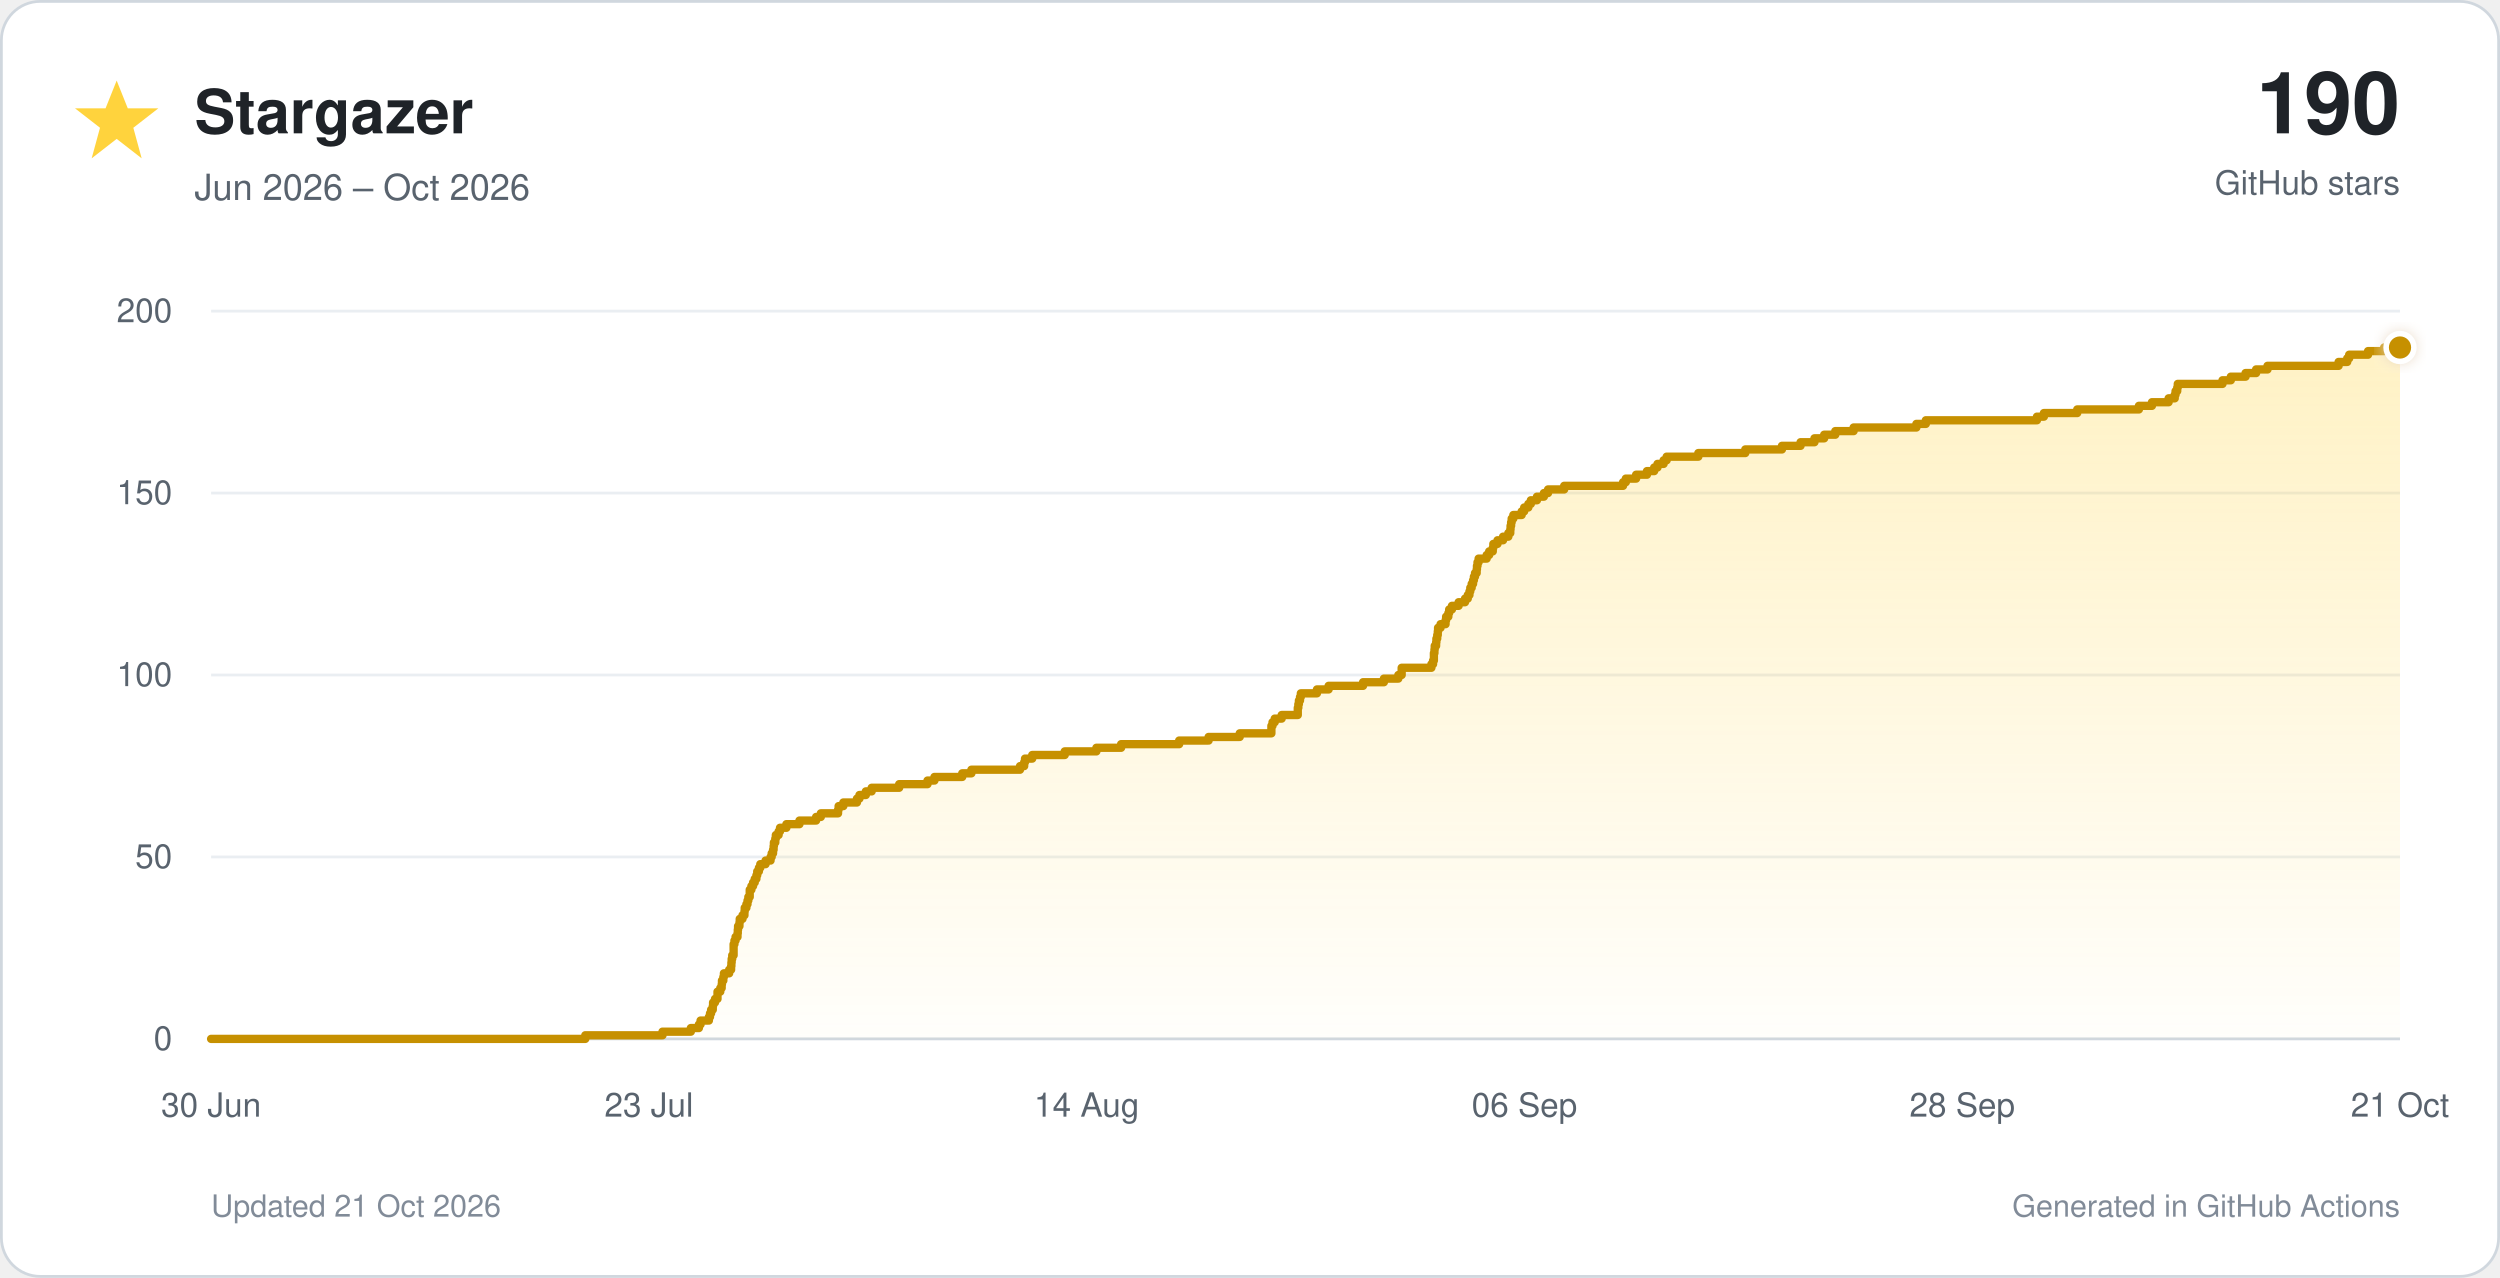
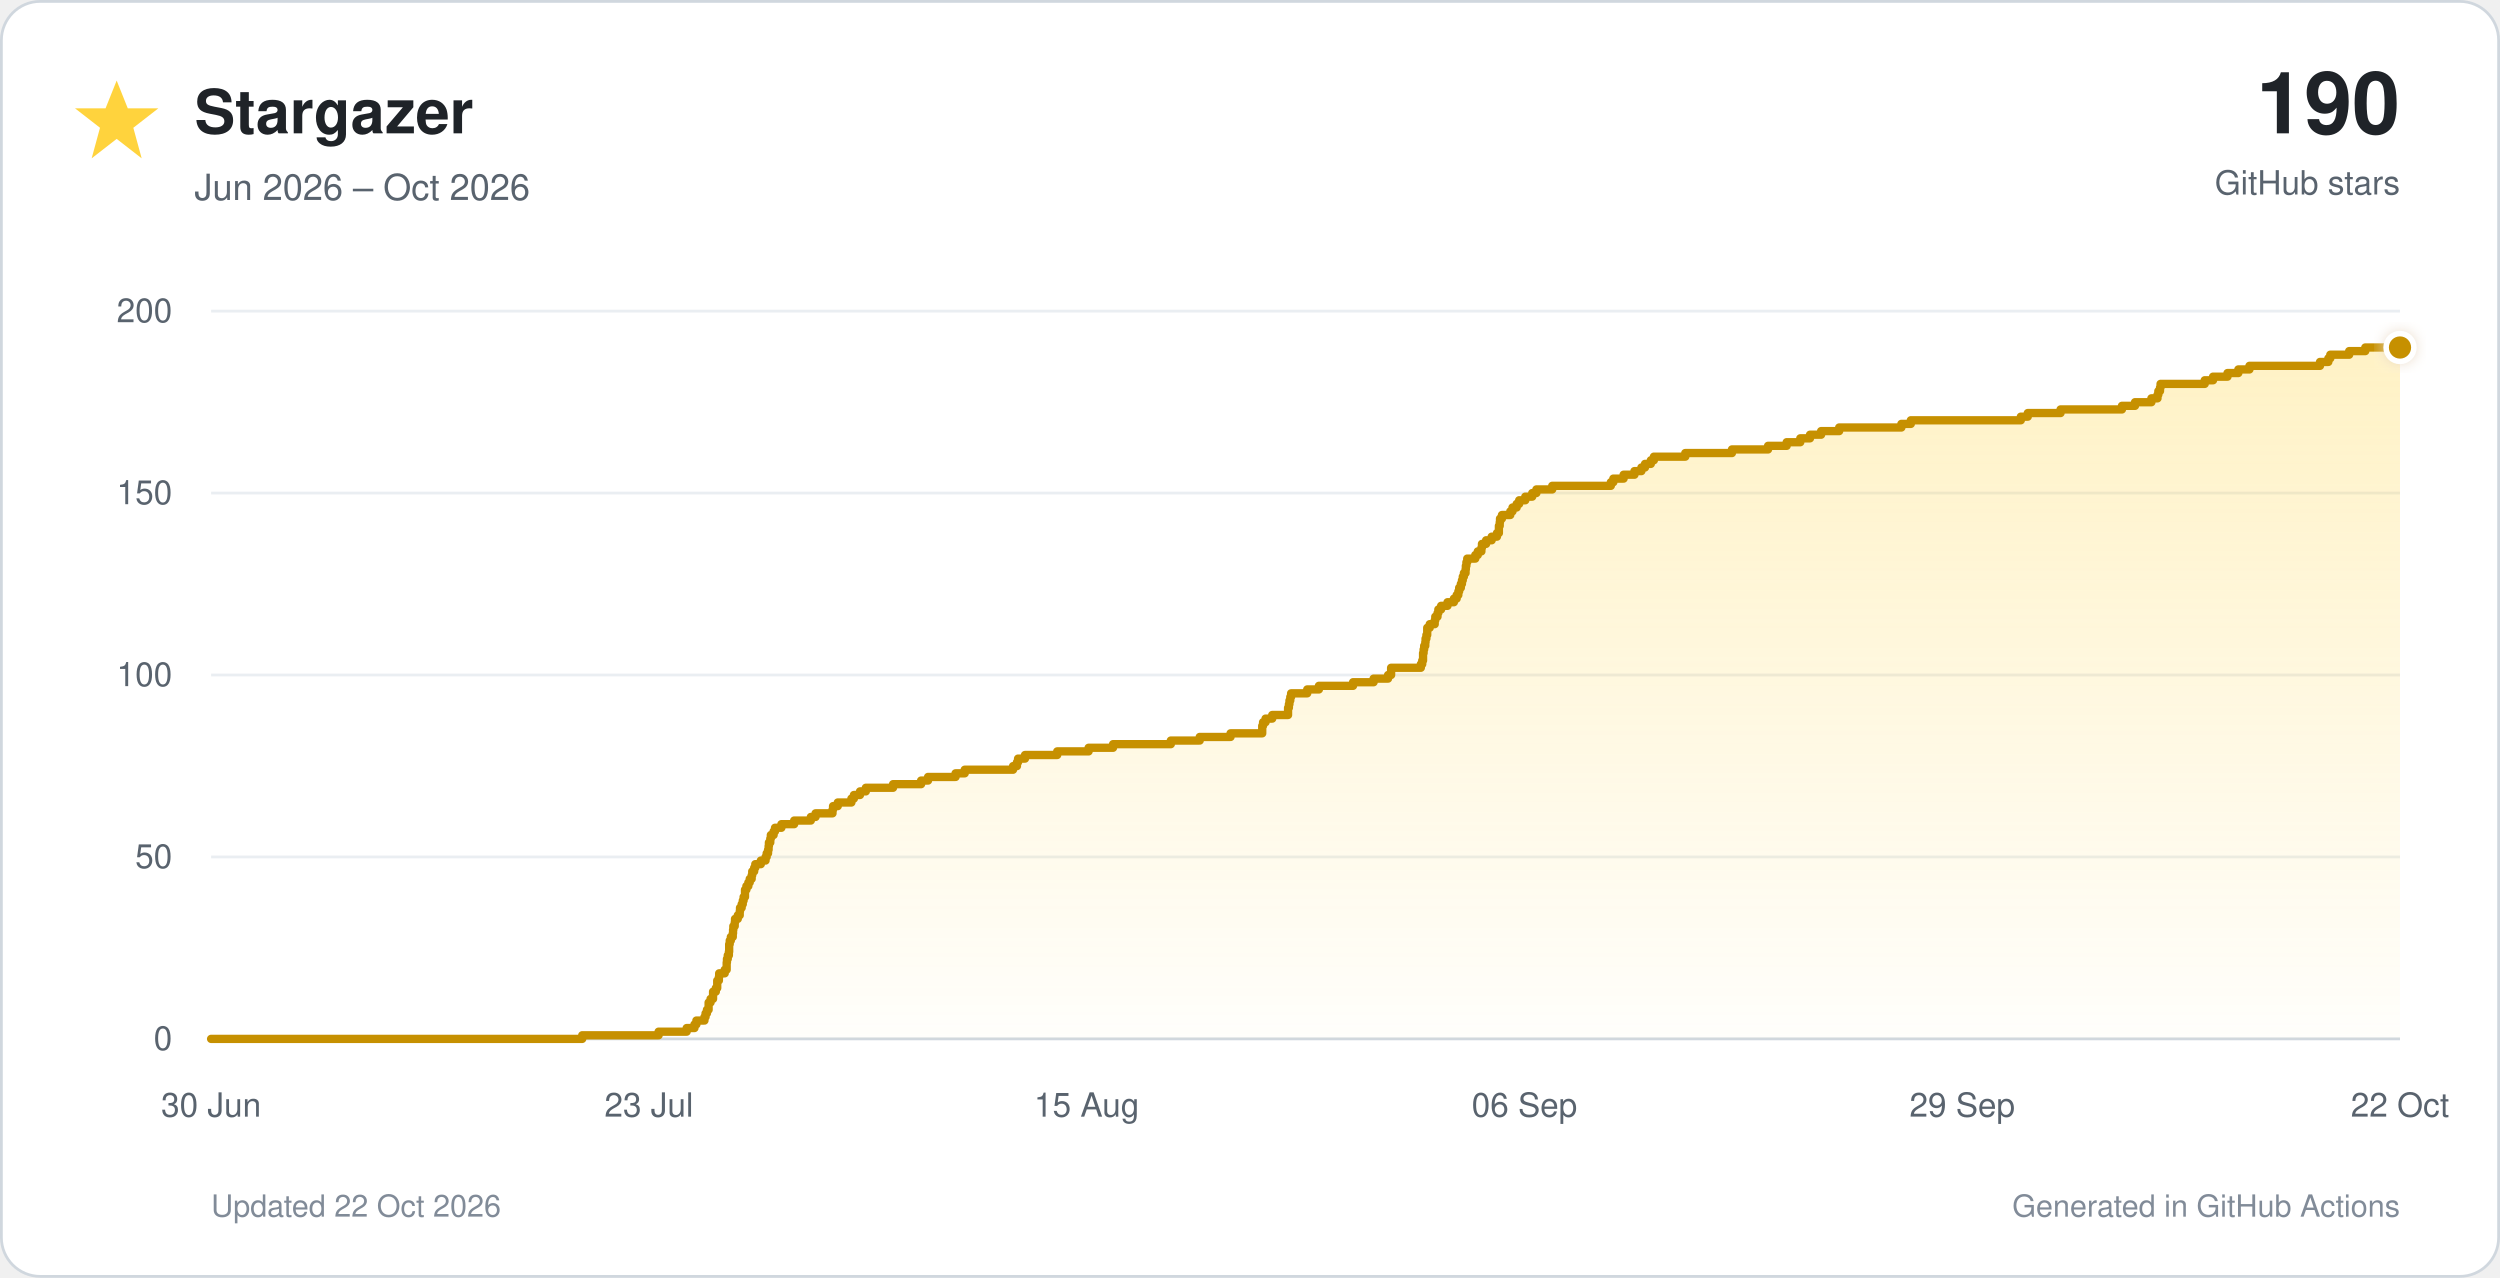
<svg xmlns="http://www.w3.org/2000/svg" viewBox="0 0 900 460" role="img">
  <defs>
    <linearGradient id="star-fill" x1="0" y1="0" x2="0" y2="1">
      <stop offset="0%" stop-color="#ffd33d" stop-opacity="0.30" />
      <stop offset="100%" stop-color="#ffd33d" stop-opacity="0.02" />
    </linearGradient>
    <filter id="glow" x="-40%" y="-40%" width="180%" height="180%">
      <feGaussianBlur stdDeviation="3" result="blur" />
      <feMerge>
        <feMergeNode in="blur" />
        <feMergeNode in="SourceGraphic" />
      </feMerge>
    </filter>
  </defs>
  <style>
    text { font-family: -apple-system, BlinkMacSystemFont, 'Segoe UI', Helvetica, Arial, sans-serif; }
    .tick { fill: #59636e; font-size: 12px; }
  </style>
  <rect x="0.5" y="0.5" width="899" height="459" rx="14" fill="#ffffff" stroke="#d0d7de" />
  <polygon points="42,29 46,39 57,39 48,46 51,57 42,50 33,57 36,46 27,39 38,39" fill="#ffd33d" />
  <text x="70" y="48" font-size="22" font-weight="700" fill="#1f2328">Stargazer</text>
  <text x="70" y="72" font-size="13" fill="#59636e">Jun 2026 – Oct 2026</text>
  <text x="864" y="48" text-anchor="end" font-size="31" font-weight="750" fill="#1f2328">190</text>
  <text x="864" y="70" text-anchor="end" font-size="12" fill="#59636e">GitHub stars</text>
  <line x1="76" y1="374.0" x2="864" y2="374.0" stroke="#d0d7de" stroke-width="1" />
  <text x="62" y="378.0" text-anchor="end" class="tick">0</text>
  <line x1="76" y1="308.5" x2="864" y2="308.5" stroke="#eaeef2" stroke-width="1" />
  <text x="62" y="312.5" text-anchor="end" class="tick">50</text>
  <line x1="76" y1="243.0" x2="864" y2="243.0" stroke="#eaeef2" stroke-width="1" />
  <text x="62" y="247.0" text-anchor="end" class="tick">100</text>
  <line x1="76" y1="177.5" x2="864" y2="177.5" stroke="#eaeef2" stroke-width="1" />
  <text x="62" y="181.5" text-anchor="end" class="tick">150</text>
  <line x1="76" y1="112.0" x2="864" y2="112.0" stroke="#eaeef2" stroke-width="1" />
  <text x="62" y="116.0" text-anchor="end" class="tick">200</text>
  <text x="76.0" y="402" text-anchor="middle" class="tick">30 Jun</text>
  <text x="233.6" y="402" text-anchor="middle" class="tick">23 Jul</text>
-   <text x="391.2" y="402" text-anchor="middle" class="tick">14 Aug</text>
+   <text x="391.2" y="402" text-anchor="middle" class="tick">15 Aug</text>
  <text x="548.8" y="402" text-anchor="middle" class="tick">06 Sep</text>
-   <text x="706.4" y="402" text-anchor="middle" class="tick">28 Sep</text>
-   <text x="864.0" y="402" text-anchor="middle" class="tick">21 Oct</text>
-   <path d="M 76.0 374.0 H 210.7 V 372.7 H 238.5 V 371.4 H 248.7 V 370.1 H 251.6 V 368.8 H 252.2 V 367.4 H 255.2 V 366.1 H 255.6 V 364.8 H 256.0 V 363.5 H 256.6 V 362.2 H 256.7 V 360.9 H 257.4 V 359.6 H 258.3 V 358.3 H 258.3 V 357.0 H 259.3 V 355.7 H 259.8 V 354.4 H 259.9 V 353.0 H 260.4 V 351.7 H 260.6 V 350.4 H 262.5 V 349.1 H 263.2 V 347.8 H 263.3 V 346.5 H 263.4 V 345.2 H 263.6 V 343.9 H 264.1 V 342.6 H 264.1 V 341.2 H 264.1 V 339.9 H 264.4 V 338.6 H 264.8 V 337.3 H 265.5 V 336.0 H 265.6 V 334.7 H 265.7 V 333.4 H 266.2 V 332.1 H 266.3 V 330.8 H 267.3 V 329.5 H 268.0 V 328.1 H 268.1 V 326.8 H 268.7 V 325.5 H 269.1 V 324.2 H 269.4 V 322.9 H 269.9 V 321.6 H 269.9 V 320.3 H 270.5 V 319.0 H 271.1 V 317.7 H 271.7 V 316.4 H 272.3 V 315.1 H 272.6 V 313.7 H 273.2 V 312.4 H 273.7 V 311.1 H 275.6 V 309.8 H 277.4 V 308.5 H 277.8 V 307.2 H 278.3 V 305.9 H 278.5 V 304.6 H 278.6 V 303.3 H 279.1 V 301.9 H 279.3 V 300.6 H 280.3 V 299.3 H 280.8 V 298.0 H 283.1 V 296.7 H 287.8 V 295.4 H 293.8 V 294.1 H 295.5 V 292.8 H 301.7 V 291.5 H 301.9 V 290.2 H 303.6 V 288.9 H 308.5 V 287.5 H 309.4 V 286.2 H 311.7 V 284.9 H 313.8 V 283.6 H 323.7 V 282.3 H 333.9 V 281.0 H 336.4 V 279.7 H 346.4 V 278.4 H 349.7 V 277.1 H 367.2 V 275.8 H 368.7 V 274.4 H 369.0 V 273.1 H 371.6 V 271.8 H 383.3 V 270.5 H 394.7 V 269.2 H 403.6 V 267.9 H 424.5 V 266.6 H 435.1 V 265.3 H 446.3 V 264.0 H 457.7 V 262.6 H 457.7 V 261.3 H 458.1 V 260.0 H 458.9 V 258.7 H 461.4 V 257.4 H 467.2 V 256.1 H 467.2 V 254.8 H 467.4 V 253.5 H 467.6 V 252.2 H 468.0 V 250.9 H 468.3 V 249.6 H 474.1 V 248.2 H 478.3 V 246.9 H 490.7 V 245.6 H 498.2 V 244.3 H 503.4 V 243.0 H 504.6 V 241.7 H 504.6 V 240.4 H 515.3 V 239.1 H 515.9 V 237.8 H 516.2 V 236.4 H 516.2 V 235.1 H 516.4 V 233.8 H 516.5 V 232.5 H 517.0 V 231.2 H 517.1 V 229.9 H 517.4 V 228.6 H 517.6 V 227.3 H 517.7 V 226.0 H 518.6 V 224.7 H 520.4 V 223.3 H 520.6 V 222.0 H 521.4 V 220.7 H 521.7 V 219.4 H 522.7 V 218.1 H 525.1 V 216.8 H 527.4 V 215.5 H 528.4 V 214.2 H 529.0 V 212.9 H 529.3 V 211.6 H 529.8 V 210.2 H 530.3 V 208.9 H 530.6 V 207.6 H 531.0 V 206.3 H 531.6 V 205.0 H 531.7 V 203.7 H 531.9 V 202.4 H 532.3 V 201.1 H 535.2 V 199.8 H 536.1 V 198.5 H 537.4 V 197.2 H 537.6 V 195.8 H 539.1 V 194.5 H 541.1 V 193.2 H 543.0 V 191.9 H 543.7 V 190.6 H 543.8 V 189.3 H 544.0 V 188.0 H 544.2 V 186.7 H 544.8 V 185.4 H 547.8 V 184.1 H 548.7 V 182.7 H 550.2 V 181.4 H 551.1 V 180.1 H 553.3 V 178.8 H 555.8 V 177.5 H 557.3 V 176.2 H 563.1 V 174.9 H 584.3 V 173.6 H 585.3 V 172.3 H 589.0 V 170.9 H 592.9 V 169.6 H 595.5 V 168.3 H 596.7 V 167.0 H 598.9 V 165.7 H 600.0 V 164.4 H 611.4 V 163.1 H 628.3 V 161.8 H 641.5 V 160.5 H 648.2 V 159.2 H 653.2 V 157.8 H 656.7 V 156.5 H 660.7 V 155.2 H 667.3 V 153.9 H 689.9 V 152.6 H 693.3 V 151.3 H 733.3 V 150.0 H 735.8 V 148.7 H 747.8 V 147.4 H 770.0 V 146.1 H 774.7 V 144.8 H 780.7 V 143.4 H 782.9 V 142.1 H 783.2 V 140.8 H 783.8 V 139.5 H 784.0 V 138.2 H 800.1 V 136.9 H 803.1 V 135.6 H 808.4 V 134.3 H 812.2 V 133.0 H 816.3 V 131.7 H 841.9 V 130.3 H 845.0 V 129.0 H 845.7 V 127.7 H 852.5 V 126.4 H 858.3 V 125.1 H 864.0 V 374 H 76.0 Z" fill="url(#star-fill)" />
-   <path d="M 76.0 374.0 H 210.7 V 372.7 H 238.5 V 371.4 H 248.7 V 370.1 H 251.6 V 368.8 H 252.2 V 367.4 H 255.2 V 366.1 H 255.6 V 364.8 H 256.0 V 363.5 H 256.6 V 362.2 H 256.7 V 360.9 H 257.4 V 359.6 H 258.3 V 358.3 H 258.3 V 357.0 H 259.3 V 355.7 H 259.8 V 354.4 H 259.9 V 353.0 H 260.4 V 351.7 H 260.6 V 350.4 H 262.5 V 349.1 H 263.2 V 347.8 H 263.3 V 346.5 H 263.4 V 345.2 H 263.6 V 343.9 H 264.1 V 342.6 H 264.1 V 341.2 H 264.1 V 339.9 H 264.4 V 338.6 H 264.8 V 337.3 H 265.5 V 336.0 H 265.6 V 334.7 H 265.7 V 333.4 H 266.2 V 332.1 H 266.3 V 330.8 H 267.3 V 329.5 H 268.0 V 328.1 H 268.1 V 326.8 H 268.7 V 325.5 H 269.1 V 324.2 H 269.4 V 322.9 H 269.9 V 321.6 H 269.9 V 320.3 H 270.5 V 319.0 H 271.1 V 317.7 H 271.7 V 316.4 H 272.3 V 315.1 H 272.6 V 313.7 H 273.2 V 312.4 H 273.7 V 311.1 H 275.6 V 309.8 H 277.4 V 308.5 H 277.8 V 307.2 H 278.3 V 305.9 H 278.5 V 304.6 H 278.6 V 303.3 H 279.1 V 301.9 H 279.3 V 300.6 H 280.3 V 299.3 H 280.8 V 298.0 H 283.1 V 296.7 H 287.8 V 295.4 H 293.8 V 294.1 H 295.5 V 292.8 H 301.7 V 291.5 H 301.9 V 290.2 H 303.6 V 288.9 H 308.5 V 287.5 H 309.4 V 286.2 H 311.7 V 284.9 H 313.8 V 283.6 H 323.7 V 282.3 H 333.9 V 281.0 H 336.4 V 279.7 H 346.4 V 278.4 H 349.7 V 277.1 H 367.2 V 275.8 H 368.7 V 274.4 H 369.0 V 273.1 H 371.6 V 271.8 H 383.3 V 270.5 H 394.7 V 269.2 H 403.6 V 267.9 H 424.5 V 266.6 H 435.1 V 265.3 H 446.3 V 264.0 H 457.7 V 262.6 H 457.7 V 261.3 H 458.1 V 260.0 H 458.9 V 258.7 H 461.4 V 257.4 H 467.2 V 256.1 H 467.2 V 254.8 H 467.4 V 253.5 H 467.6 V 252.2 H 468.0 V 250.9 H 468.3 V 249.6 H 474.1 V 248.2 H 478.3 V 246.9 H 490.7 V 245.6 H 498.2 V 244.3 H 503.4 V 243.0 H 504.6 V 241.7 H 504.6 V 240.4 H 515.3 V 239.1 H 515.9 V 237.8 H 516.2 V 236.4 H 516.2 V 235.1 H 516.4 V 233.8 H 516.5 V 232.5 H 517.0 V 231.2 H 517.1 V 229.9 H 517.4 V 228.6 H 517.6 V 227.3 H 517.7 V 226.0 H 518.6 V 224.7 H 520.4 V 223.3 H 520.6 V 222.0 H 521.4 V 220.7 H 521.7 V 219.4 H 522.7 V 218.1 H 525.1 V 216.8 H 527.4 V 215.5 H 528.4 V 214.2 H 529.0 V 212.9 H 529.3 V 211.6 H 529.8 V 210.2 H 530.3 V 208.9 H 530.6 V 207.6 H 531.0 V 206.3 H 531.6 V 205.0 H 531.7 V 203.7 H 531.9 V 202.4 H 532.3 V 201.1 H 535.2 V 199.8 H 536.1 V 198.5 H 537.4 V 197.2 H 537.6 V 195.8 H 539.1 V 194.5 H 541.1 V 193.2 H 543.0 V 191.9 H 543.7 V 190.6 H 543.8 V 189.3 H 544.0 V 188.0 H 544.2 V 186.7 H 544.8 V 185.4 H 547.8 V 184.1 H 548.7 V 182.7 H 550.2 V 181.4 H 551.1 V 180.1 H 553.3 V 178.8 H 555.8 V 177.5 H 557.3 V 176.2 H 563.1 V 174.9 H 584.3 V 173.6 H 585.3 V 172.3 H 589.0 V 170.9 H 592.9 V 169.6 H 595.5 V 168.3 H 596.7 V 167.0 H 598.9 V 165.7 H 600.0 V 164.4 H 611.4 V 163.1 H 628.3 V 161.8 H 641.5 V 160.5 H 648.2 V 159.2 H 653.2 V 157.8 H 656.7 V 156.5 H 660.7 V 155.2 H 667.3 V 153.9 H 689.9 V 152.6 H 693.3 V 151.3 H 733.3 V 150.0 H 735.8 V 148.7 H 747.8 V 147.4 H 770.0 V 146.1 H 774.7 V 144.8 H 780.7 V 143.4 H 782.9 V 142.1 H 783.2 V 140.8 H 783.8 V 139.5 H 784.0 V 138.2 H 800.1 V 136.9 H 803.1 V 135.6 H 808.4 V 134.3 H 812.2 V 133.0 H 816.3 V 131.7 H 841.9 V 130.3 H 845.0 V 129.0 H 845.7 V 127.7 H 852.5 V 126.4 H 858.3 V 125.1 H 864.0" fill="none" stroke="#c69000" stroke-width="3" stroke-linecap="round" stroke-linejoin="round" />
+   <text x="706.4" y="402" text-anchor="middle" class="tick">29 Sep</text>
+   <text x="864.0" y="402" text-anchor="middle" class="tick">22 Oct</text>
+   <path d="M 76.0 374.0 H 209.6 V 372.7 H 237.1 V 371.4 H 247.2 V 370.1 H 250.0 V 368.8 H 250.7 V 367.4 H 253.6 V 366.1 H 254.0 V 364.8 H 254.5 V 363.5 H 255.1 V 362.2 H 255.1 V 360.9 H 255.8 V 359.6 H 256.7 V 358.3 H 256.7 V 357.0 H 257.7 V 355.7 H 258.2 V 354.4 H 258.2 V 353.0 H 258.8 V 351.7 H 258.9 V 350.4 H 260.9 V 349.1 H 261.6 V 347.8 H 261.6 V 346.5 H 261.7 V 345.2 H 262.0 V 343.9 H 262.4 V 342.6 H 262.5 V 341.2 H 262.5 V 339.9 H 262.7 V 338.6 H 263.1 V 337.3 H 263.8 V 336.0 H 263.9 V 334.7 H 264.0 V 333.4 H 264.5 V 332.1 H 264.6 V 330.8 H 265.6 V 329.5 H 266.3 V 328.1 H 266.4 V 326.8 H 267.0 V 325.5 H 267.4 V 324.2 H 267.7 V 322.9 H 268.2 V 321.6 H 268.2 V 320.3 H 268.7 V 319.0 H 269.4 V 317.7 H 269.9 V 316.4 H 270.6 V 315.1 H 270.8 V 313.7 H 271.5 V 312.4 H 271.9 V 311.1 H 273.9 V 309.8 H 275.6 V 308.5 H 276.0 V 307.2 H 276.5 V 305.9 H 276.7 V 304.6 H 276.8 V 303.3 H 277.3 V 301.9 H 277.5 V 300.6 H 278.5 V 299.3 H 279.0 V 298.0 H 281.3 V 296.7 H 285.9 V 295.4 H 291.9 V 294.1 H 293.6 V 292.8 H 299.7 V 291.5 H 299.9 V 290.2 H 301.6 V 288.9 H 306.5 V 287.5 H 307.4 V 286.2 H 309.6 V 284.9 H 311.7 V 283.6 H 321.5 V 282.3 H 331.6 V 281.0 H 334.1 V 279.7 H 344.0 V 278.4 H 347.3 V 277.1 H 364.7 V 275.8 H 366.1 V 274.4 H 366.5 V 273.1 H 369.0 V 271.8 H 380.6 V 270.5 H 391.9 V 269.2 H 400.7 V 267.9 H 421.5 V 266.6 H 431.9 V 265.3 H 443.0 V 264.0 H 454.4 V 262.6 H 454.4 V 261.3 H 454.7 V 260.0 H 455.6 V 258.7 H 458.0 V 257.4 H 463.7 V 256.1 H 463.7 V 254.8 H 464.0 V 253.5 H 464.2 V 252.2 H 464.5 V 250.9 H 464.8 V 249.6 H 470.6 V 248.2 H 474.8 V 246.9 H 487.1 V 245.6 H 494.5 V 244.3 H 499.7 V 243.0 H 500.8 V 241.7 H 500.8 V 240.4 H 511.5 V 239.1 H 512.0 V 237.8 H 512.3 V 236.4 H 512.3 V 235.1 H 512.5 V 233.8 H 512.7 V 232.5 H 513.1 V 231.2 H 513.2 V 229.9 H 513.5 V 228.6 H 513.8 V 227.3 H 513.8 V 226.0 H 514.7 V 224.7 H 516.5 V 223.3 H 516.7 V 222.0 H 517.5 V 220.7 H 517.8 V 219.4 H 518.8 V 218.1 H 521.1 V 216.8 H 523.4 V 215.5 H 524.4 V 214.2 H 525.0 V 212.9 H 525.3 V 211.6 H 525.9 V 210.2 H 526.3 V 208.9 H 526.6 V 207.6 H 527.0 V 206.3 H 527.6 V 205.0 H 527.7 V 203.7 H 527.9 V 202.4 H 528.2 V 201.1 H 531.1 V 199.8 H 532.0 V 198.5 H 533.3 V 197.2 H 533.5 V 195.8 H 535.0 V 194.5 H 537.0 V 193.2 H 538.9 V 191.9 H 539.6 V 190.6 H 539.6 V 189.3 H 539.9 V 188.0 H 540.0 V 186.7 H 540.7 V 185.4 H 543.7 V 184.1 H 544.5 V 182.7 H 546.0 V 181.4 H 546.9 V 180.1 H 549.1 V 178.8 H 551.6 V 177.5 H 553.1 V 176.2 H 558.8 V 174.9 H 579.9 V 173.6 H 580.8 V 172.3 H 584.5 V 170.9 H 588.4 V 169.6 H 590.9 V 168.3 H 592.2 V 167.0 H 594.3 V 165.7 H 595.4 V 164.4 H 606.7 V 163.1 H 623.5 V 161.8 H 636.5 V 160.5 H 643.2 V 159.2 H 648.1 V 157.8 H 651.6 V 156.5 H 655.6 V 155.2 H 662.1 V 153.9 H 684.5 V 152.6 H 687.9 V 151.3 H 727.5 V 150.0 H 730.0 V 148.7 H 741.8 V 147.4 H 763.9 V 146.1 H 768.6 V 144.8 H 774.5 V 143.4 H 776.7 V 142.1 H 777.0 V 140.8 H 777.6 V 139.5 H 777.8 V 138.2 H 793.7 V 136.9 H 796.7 V 135.6 H 801.9 V 134.3 H 805.8 V 133.0 H 809.8 V 131.7 H 835.2 V 130.3 H 838.2 V 129.0 H 838.9 V 127.7 H 845.7 V 126.4 H 851.5 V 125.1 H 864.0 V 374 H 76.0 Z" fill="url(#star-fill)" />
+   <path d="M 76.0 374.0 H 209.6 V 372.7 H 237.1 V 371.4 H 247.2 V 370.1 H 250.0 V 368.8 H 250.7 V 367.4 H 253.6 V 366.1 H 254.0 V 364.8 H 254.5 V 363.5 H 255.1 V 362.2 H 255.1 V 360.9 H 255.8 V 359.6 H 256.7 V 358.3 H 256.7 V 357.0 H 257.7 V 355.7 H 258.2 V 354.4 H 258.2 V 353.0 H 258.8 V 351.7 H 258.9 V 350.4 H 260.9 V 349.1 H 261.6 V 347.8 H 261.6 V 346.5 H 261.7 V 345.2 H 262.0 V 343.9 H 262.4 V 342.6 H 262.5 V 341.2 H 262.5 V 339.9 H 262.7 V 338.6 H 263.1 V 337.3 H 263.8 V 336.0 H 263.9 V 334.7 H 264.0 V 333.4 H 264.5 V 332.1 H 264.6 V 330.8 H 265.6 V 329.5 H 266.3 V 328.1 H 266.4 V 326.8 H 267.0 V 325.5 H 267.4 V 324.2 H 267.7 V 322.9 H 268.2 V 321.6 H 268.2 V 320.3 H 268.7 V 319.0 H 269.4 V 317.7 H 269.9 V 316.4 H 270.6 V 315.1 H 270.8 V 313.7 H 271.5 V 312.4 H 271.9 V 311.1 H 273.9 V 309.8 H 275.6 V 308.5 H 276.0 V 307.2 H 276.5 V 305.9 H 276.7 V 304.6 H 276.8 V 303.3 H 277.3 V 301.9 H 277.5 V 300.6 H 278.5 V 299.3 H 279.0 V 298.0 H 281.3 V 296.7 H 285.9 V 295.4 H 291.9 V 294.1 H 293.6 V 292.8 H 299.7 V 291.5 H 299.9 V 290.2 H 301.6 V 288.9 H 306.5 V 287.5 H 307.4 V 286.2 H 309.6 V 284.9 H 311.7 V 283.6 H 321.5 V 282.3 H 331.6 V 281.0 H 334.1 V 279.7 H 344.0 V 278.4 H 347.3 V 277.1 H 364.7 V 275.8 H 366.1 V 274.4 H 366.5 V 273.1 H 369.0 V 271.8 H 380.6 V 270.5 H 391.9 V 269.2 H 400.7 V 267.9 H 421.5 V 266.6 H 431.9 V 265.3 H 443.0 V 264.0 H 454.4 V 262.6 H 454.4 V 261.3 H 454.7 V 260.0 H 455.6 V 258.7 H 458.0 V 257.4 H 463.7 V 256.1 H 463.7 V 254.8 H 464.0 V 253.5 H 464.2 V 252.2 H 464.5 V 250.9 H 464.8 V 249.6 H 470.6 V 248.2 H 474.8 V 246.9 H 487.1 V 245.6 H 494.5 V 244.3 H 499.7 V 243.0 H 500.8 V 241.7 H 500.8 V 240.4 H 511.5 V 239.1 H 512.0 V 237.8 H 512.3 V 236.4 H 512.3 V 235.1 H 512.5 V 233.8 H 512.7 V 232.5 H 513.1 V 231.2 H 513.2 V 229.9 H 513.5 V 228.6 H 513.8 V 227.3 H 513.8 V 226.0 H 514.7 V 224.7 H 516.5 V 223.3 H 516.7 V 222.0 H 517.5 V 220.7 H 517.8 V 219.4 H 518.8 V 218.1 H 521.1 V 216.8 H 523.4 V 215.5 H 524.4 V 214.2 H 525.0 V 212.9 H 525.3 V 211.6 H 525.9 V 210.2 H 526.3 V 208.9 H 526.6 V 207.6 H 527.0 V 206.3 H 527.6 V 205.0 H 527.7 V 203.7 H 527.9 V 202.4 H 528.2 V 201.1 H 531.1 V 199.8 H 532.0 V 198.5 H 533.3 V 197.2 H 533.5 V 195.8 H 535.0 V 194.5 H 537.0 V 193.2 H 538.9 V 191.9 H 539.6 V 190.6 H 539.6 V 189.3 H 539.9 V 188.0 H 540.0 V 186.7 H 540.7 V 185.4 H 543.7 V 184.1 H 544.5 V 182.7 H 546.0 V 181.4 H 546.9 V 180.1 H 549.1 V 178.8 H 551.6 V 177.5 H 553.1 V 176.2 H 558.8 V 174.9 H 579.9 V 173.6 H 580.8 V 172.3 H 584.5 V 170.9 H 588.4 V 169.6 H 590.9 V 168.3 H 592.2 V 167.0 H 594.3 V 165.7 H 595.4 V 164.4 H 606.7 V 163.1 H 623.5 V 161.8 H 636.5 V 160.5 H 643.2 V 159.2 H 648.1 V 157.8 H 651.6 V 156.5 H 655.6 V 155.2 H 662.1 V 153.9 H 684.5 V 152.6 H 687.9 V 151.3 H 727.5 V 150.0 H 730.0 V 148.7 H 741.8 V 147.4 H 763.9 V 146.1 H 768.6 V 144.8 H 774.5 V 143.4 H 776.7 V 142.1 H 777.0 V 140.8 H 777.6 V 139.5 H 777.8 V 138.2 H 793.7 V 136.9 H 796.7 V 135.6 H 801.9 V 134.3 H 805.8 V 133.0 H 809.8 V 131.7 H 835.2 V 130.3 H 838.2 V 129.0 H 838.9 V 127.7 H 845.7 V 126.4 H 851.5 V 125.1 H 864.0" fill="none" stroke="#c69000" stroke-width="3" stroke-linecap="round" stroke-linejoin="round" />
  <circle cx="864.0" cy="125.1" r="5" fill="#c69000" stroke="#ffffff" stroke-width="2" filter="url(#glow)" />
-   <text x="76" y="438" font-size="11" fill="#818b98">Updated 21 Oct 2026</text>
+   <text x="76" y="438" font-size="11" fill="#818b98">Updated 22 Oct 2026</text>
  <text x="864" y="438" text-anchor="end" font-size="11" fill="#818b98">Generated in GitHub Actions</text>
</svg>
